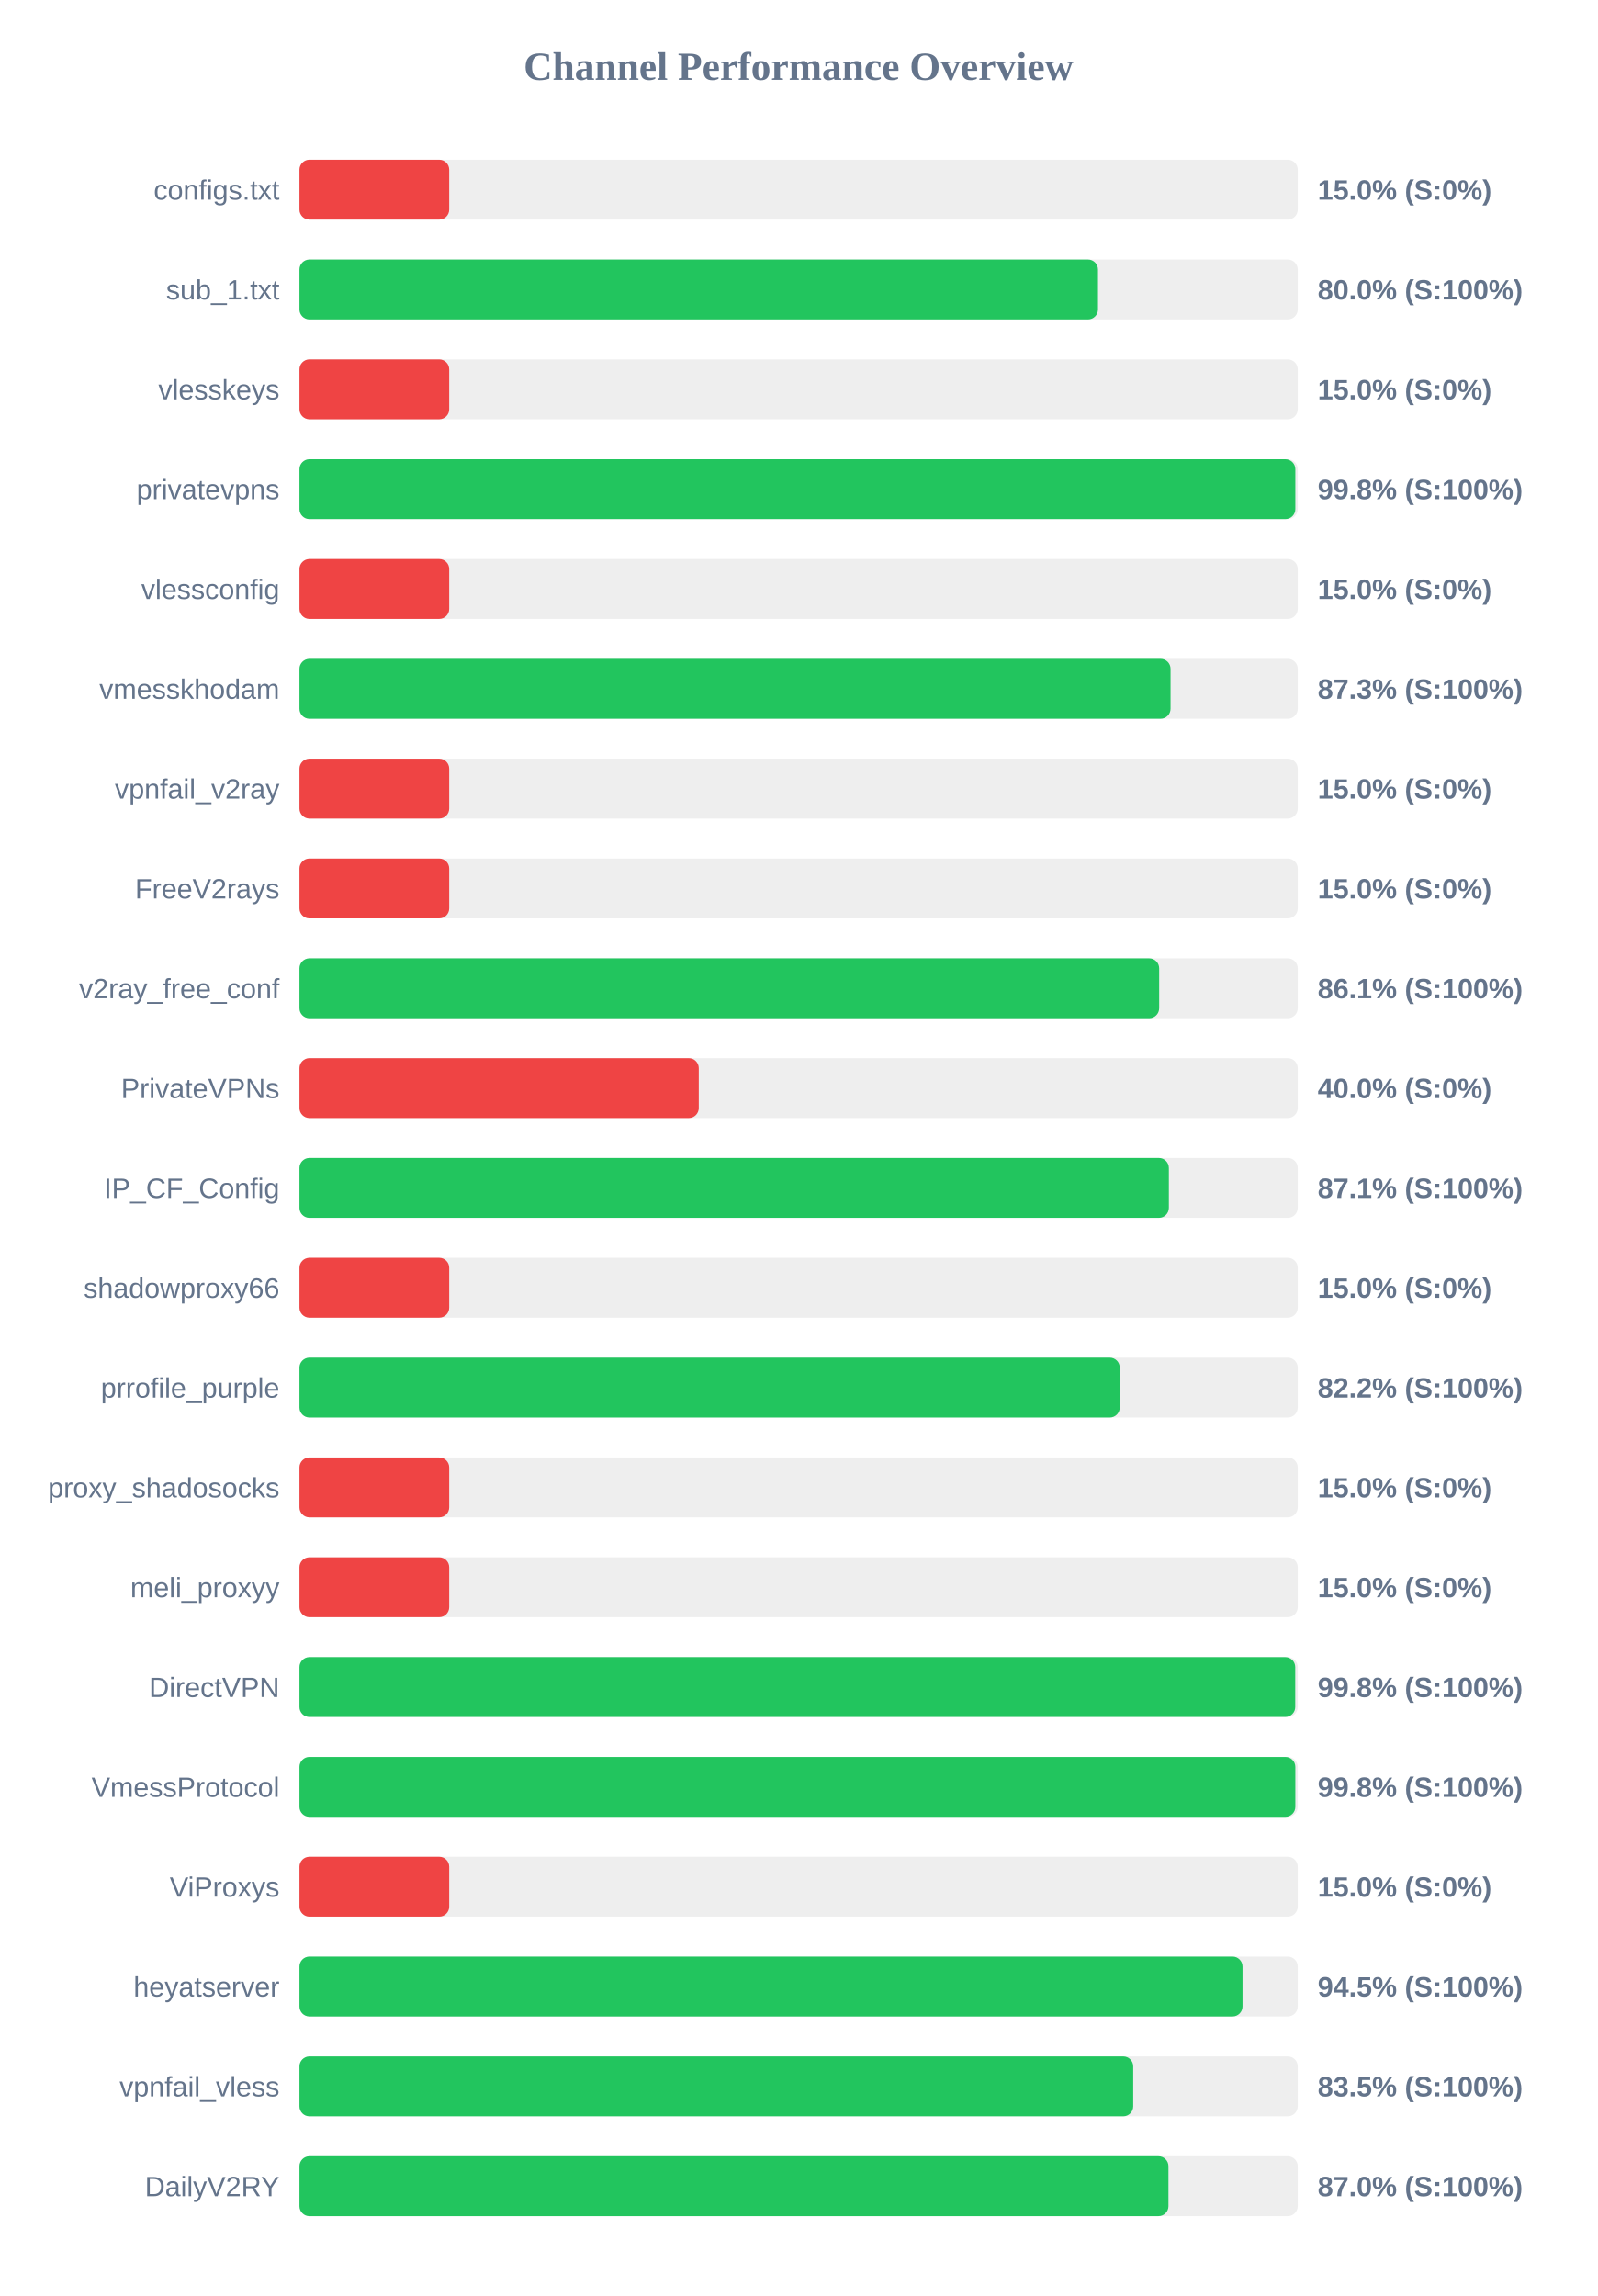
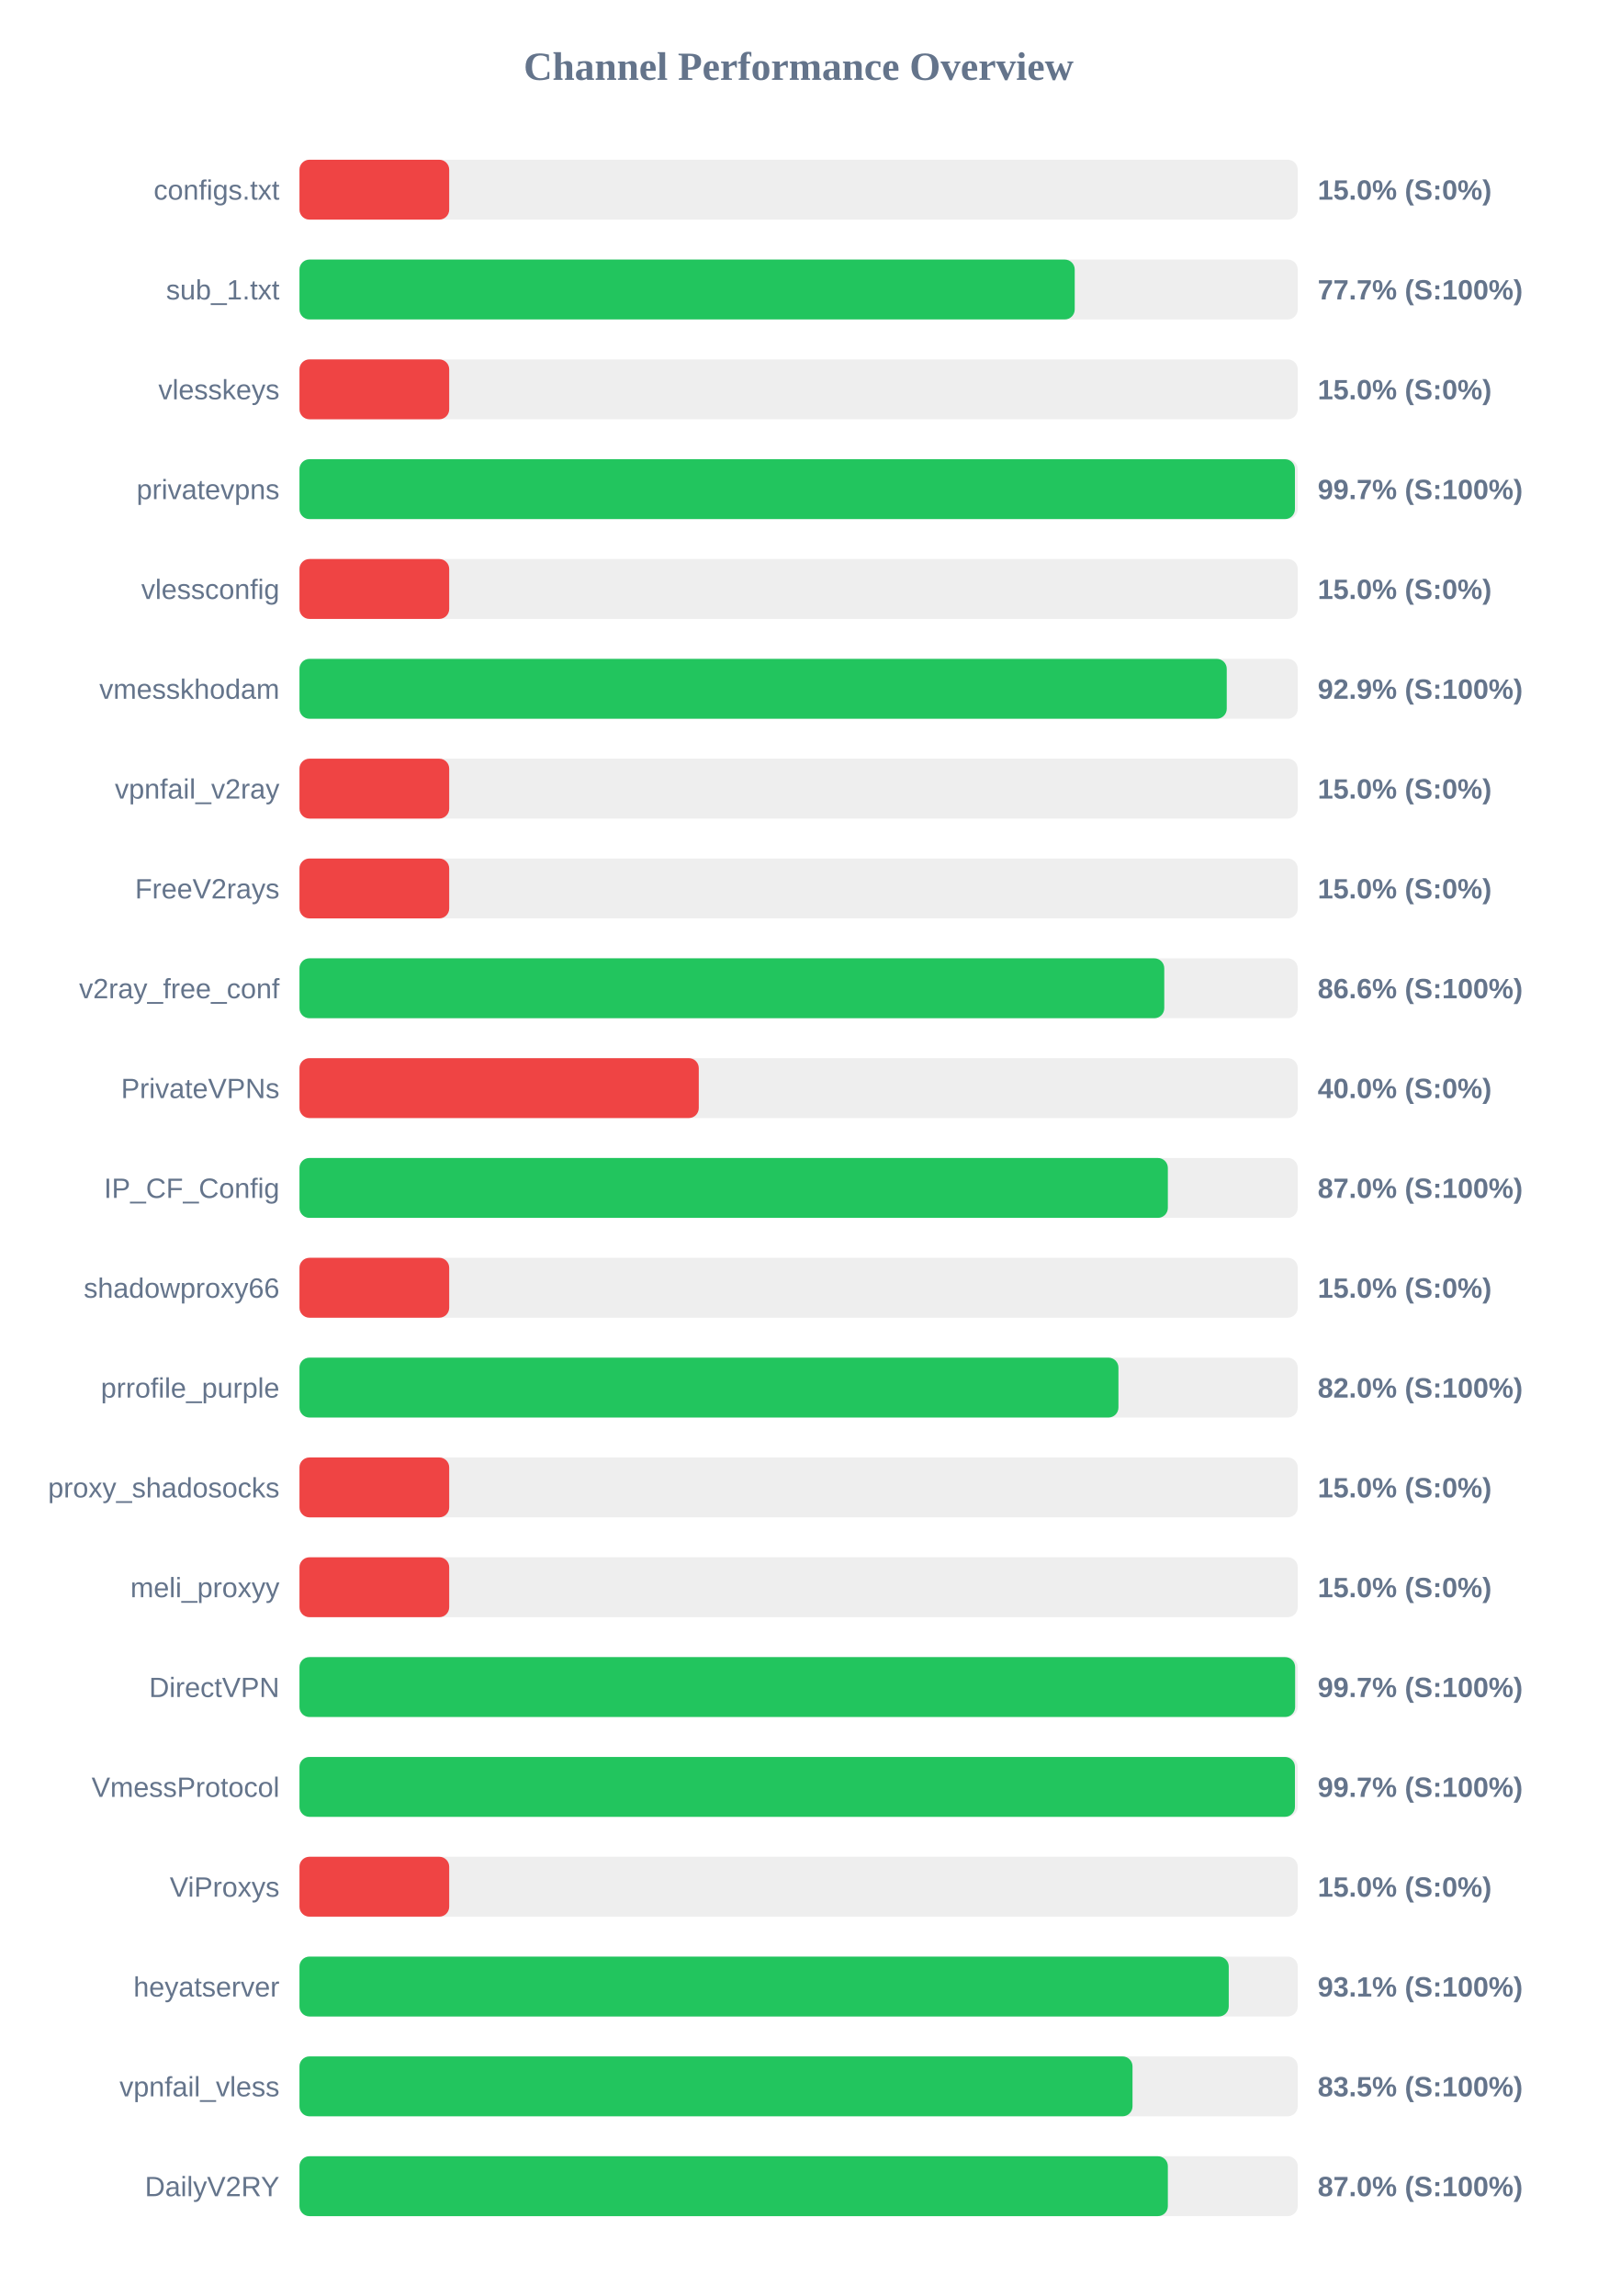
<svg xmlns="http://www.w3.org/2000/svg" width="800" height="1150" version="1.1">
  <style>
        .row { font: 14px Arial; fill: #64748b; }
        .score { font: bold 14px Arial; fill: #64748b; }
    </style>
  <text x="400" y="40" text-anchor="middle" font-size="20px" font-weight="bold" fill="#64748b">Channel Performance Overview</text>
  <rect x="150" y="80" width="500" height="30" fill="#eee" rx="5" />
  <rect x="150" y="80" width="75.0" height="30" fill="#ef4444" rx="5" />
  <text x="140" y="100" text-anchor="end" class="row">configs.txt</text>
  <text x="660" y="100" text-anchor="start" class="score">15.0% (S:0%)</text>
  <rect x="150" y="130" width="500" height="30" fill="#eee" rx="5" />
-   <rect x="150" y="130" width="399.95" height="30" fill="#22c55e" rx="5" />
+   <rect x="150" y="130" width="388.3" height="30" fill="#22c55e" rx="5" />
  <text x="140" y="150" text-anchor="end" class="row">sub_1.txt</text>
-   <text x="660" y="150" text-anchor="start" class="score">80.0% (S:100%)</text>
+   <text x="660" y="150" text-anchor="start" class="score">77.7% (S:100%)</text>
  <rect x="150" y="180" width="500" height="30" fill="#eee" rx="5" />
  <rect x="150" y="180" width="75.0" height="30" fill="#ef4444" rx="5" />
  <text x="140" y="200" text-anchor="end" class="row">vlesskeys</text>
  <text x="660" y="200" text-anchor="start" class="score">15.0% (S:0%)</text>
  <rect x="150" y="230" width="500" height="30" fill="#eee" rx="5" />
-   <rect x="150" y="230" width="498.8" height="30" fill="#22c55e" rx="5" />
+   <rect x="150" y="230" width="498.6" height="30" fill="#22c55e" rx="5" />
  <text x="140" y="250" text-anchor="end" class="row">privatevpns</text>
-   <text x="660" y="250" text-anchor="start" class="score">99.8% (S:100%)</text>
+   <text x="660" y="250" text-anchor="start" class="score">99.7% (S:100%)</text>
  <rect x="150" y="280" width="500" height="30" fill="#eee" rx="5" />
  <rect x="150" y="280" width="75.0" height="30" fill="#ef4444" rx="5" />
  <text x="140" y="300" text-anchor="end" class="row">vlessconfig</text>
  <text x="660" y="300" text-anchor="start" class="score">15.0% (S:0%)</text>
  <rect x="150" y="330" width="500" height="30" fill="#eee" rx="5" />
-   <rect x="150" y="330" width="436.3" height="30" fill="#22c55e" rx="5" />
+   <rect x="150" y="330" width="464.45" height="30" fill="#22c55e" rx="5" />
  <text x="140" y="350" text-anchor="end" class="row">vmesskhodam</text>
-   <text x="660" y="350" text-anchor="start" class="score">87.3% (S:100%)</text>
+   <text x="660" y="350" text-anchor="start" class="score">92.9% (S:100%)</text>
  <rect x="150" y="380" width="500" height="30" fill="#eee" rx="5" />
  <rect x="150" y="380" width="75.0" height="30" fill="#ef4444" rx="5" />
  <text x="140" y="400" text-anchor="end" class="row">vpnfail_v2ray</text>
  <text x="660" y="400" text-anchor="start" class="score">15.0% (S:0%)</text>
  <rect x="150" y="430" width="500" height="30" fill="#eee" rx="5" />
  <rect x="150" y="430" width="75.0" height="30" fill="#ef4444" rx="5" />
  <text x="140" y="450" text-anchor="end" class="row">FreeV2rays</text>
  <text x="660" y="450" text-anchor="start" class="score">15.0% (S:0%)</text>
  <rect x="150" y="480" width="500" height="30" fill="#eee" rx="5" />
-   <rect x="150" y="480" width="430.6" height="30" fill="#22c55e" rx="5" />
+   <rect x="150" y="480" width="433.15" height="30" fill="#22c55e" rx="5" />
  <text x="140" y="500" text-anchor="end" class="row">v2ray_free_conf</text>
-   <text x="660" y="500" text-anchor="start" class="score">86.1% (S:100%)</text>
+   <text x="660" y="500" text-anchor="start" class="score">86.6% (S:100%)</text>
  <rect x="150" y="530" width="500" height="30" fill="#eee" rx="5" />
  <rect x="150" y="530" width="200.0" height="30" fill="#ef4444" rx="5" />
  <text x="140" y="550" text-anchor="end" class="row">PrivateVPNs</text>
  <text x="660" y="550" text-anchor="start" class="score">40.0% (S:0%)</text>
  <rect x="150" y="580" width="500" height="30" fill="#eee" rx="5" />
-   <rect x="150" y="580" width="435.45" height="30" fill="#22c55e" rx="5" />
+   <rect x="150" y="580" width="434.95" height="30" fill="#22c55e" rx="5" />
  <text x="140" y="600" text-anchor="end" class="row">IP_CF_Config</text>
-   <text x="660" y="600" text-anchor="start" class="score">87.1% (S:100%)</text>
+   <text x="660" y="600" text-anchor="start" class="score">87.0% (S:100%)</text>
  <rect x="150" y="630" width="500" height="30" fill="#eee" rx="5" />
  <rect x="150" y="630" width="75.0" height="30" fill="#ef4444" rx="5" />
  <text x="140" y="650" text-anchor="end" class="row">shadowproxy66</text>
  <text x="660" y="650" text-anchor="start" class="score">15.0% (S:0%)</text>
  <rect x="150" y="680" width="500" height="30" fill="#eee" rx="5" />
-   <rect x="150" y="680" width="410.85" height="30" fill="#22c55e" rx="5" />
+   <rect x="150" y="680" width="410.2" height="30" fill="#22c55e" rx="5" />
  <text x="140" y="700" text-anchor="end" class="row">prrofile_purple</text>
-   <text x="660" y="700" text-anchor="start" class="score">82.2% (S:100%)</text>
+   <text x="660" y="700" text-anchor="start" class="score">82.0% (S:100%)</text>
  <rect x="150" y="730" width="500" height="30" fill="#eee" rx="5" />
  <rect x="150" y="730" width="75.0" height="30" fill="#ef4444" rx="5" />
  <text x="140" y="750" text-anchor="end" class="row">proxy_shadosocks</text>
  <text x="660" y="750" text-anchor="start" class="score">15.0% (S:0%)</text>
  <rect x="150" y="780" width="500" height="30" fill="#eee" rx="5" />
  <rect x="150" y="780" width="75.0" height="30" fill="#ef4444" rx="5" />
  <text x="140" y="800" text-anchor="end" class="row">meli_proxyy</text>
  <text x="660" y="800" text-anchor="start" class="score">15.0% (S:0%)</text>
  <rect x="150" y="830" width="500" height="30" fill="#eee" rx="5" />
-   <rect x="150" y="830" width="498.75" height="30" fill="#22c55e" rx="5" />
+   <rect x="150" y="830" width="498.7" height="30" fill="#22c55e" rx="5" />
  <text x="140" y="850" text-anchor="end" class="row">DirectVPN</text>
-   <text x="660" y="850" text-anchor="start" class="score">99.8% (S:100%)</text>
+   <text x="660" y="850" text-anchor="start" class="score">99.7% (S:100%)</text>
  <rect x="150" y="880" width="500" height="30" fill="#eee" rx="5" />
-   <rect x="150" y="880" width="498.8" height="30" fill="#22c55e" rx="5" />
+   <rect x="150" y="880" width="498.6" height="30" fill="#22c55e" rx="5" />
  <text x="140" y="900" text-anchor="end" class="row">VmessProtocol</text>
-   <text x="660" y="900" text-anchor="start" class="score">99.8% (S:100%)</text>
+   <text x="660" y="900" text-anchor="start" class="score">99.7% (S:100%)</text>
  <rect x="150" y="930" width="500" height="30" fill="#eee" rx="5" />
  <rect x="150" y="930" width="75.0" height="30" fill="#ef4444" rx="5" />
  <text x="140" y="950" text-anchor="end" class="row">ViProxys</text>
  <text x="660" y="950" text-anchor="start" class="score">15.0% (S:0%)</text>
  <rect x="150" y="980" width="500" height="30" fill="#eee" rx="5" />
-   <rect x="150" y="980" width="472.35" height="30" fill="#22c55e" rx="5" />
+   <rect x="150" y="980" width="465.45" height="30" fill="#22c55e" rx="5" />
  <text x="140" y="1000" text-anchor="end" class="row">heyatserver</text>
-   <text x="660" y="1000" text-anchor="start" class="score">94.5% (S:100%)</text>
+   <text x="660" y="1000" text-anchor="start" class="score">93.1% (S:100%)</text>
  <rect x="150" y="1030" width="500" height="30" fill="#eee" rx="5" />
-   <rect x="150" y="1030" width="417.6" height="30" fill="#22c55e" rx="5" />
+   <rect x="150" y="1030" width="417.25" height="30" fill="#22c55e" rx="5" />
  <text x="140" y="1050" text-anchor="end" class="row">vpnfail_vless</text>
  <text x="660" y="1050" text-anchor="start" class="score">83.5% (S:100%)</text>
  <rect x="150" y="1080" width="500" height="30" fill="#eee" rx="5" />
-   <rect x="150" y="1080" width="435.25" height="30" fill="#22c55e" rx="5" />
+   <rect x="150" y="1080" width="434.95" height="30" fill="#22c55e" rx="5" />
  <text x="140" y="1100" text-anchor="end" class="row">DailyV2RY</text>
  <text x="660" y="1100" text-anchor="start" class="score">87.0% (S:100%)</text>
</svg>
